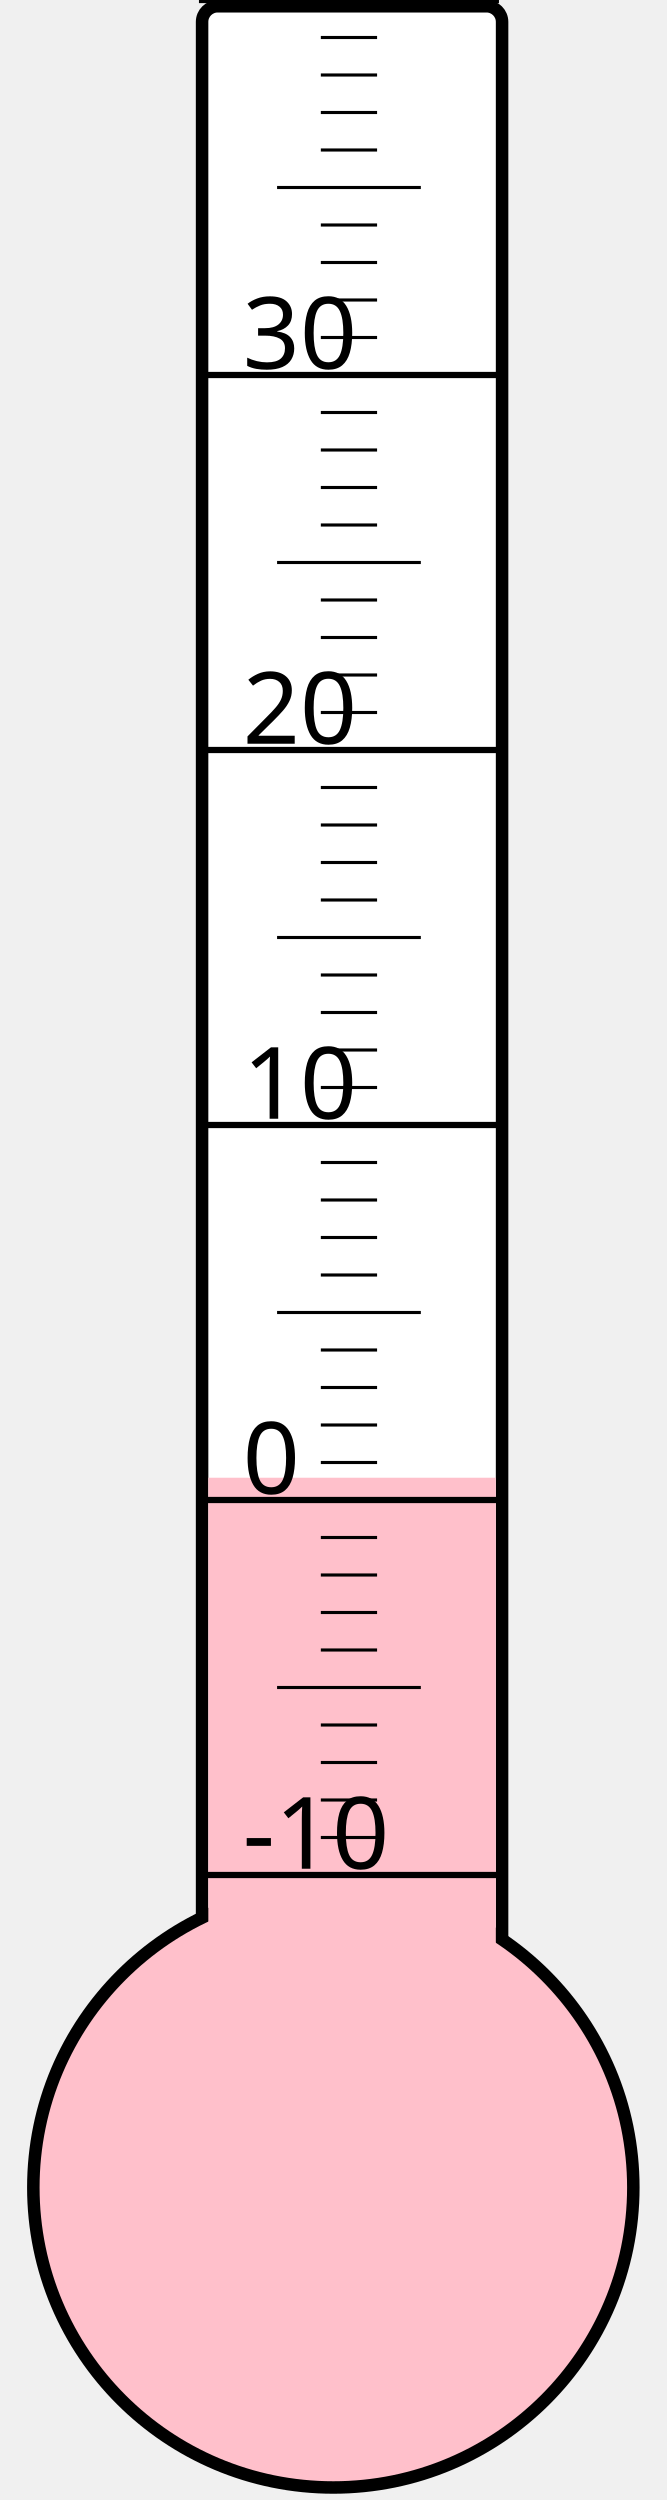
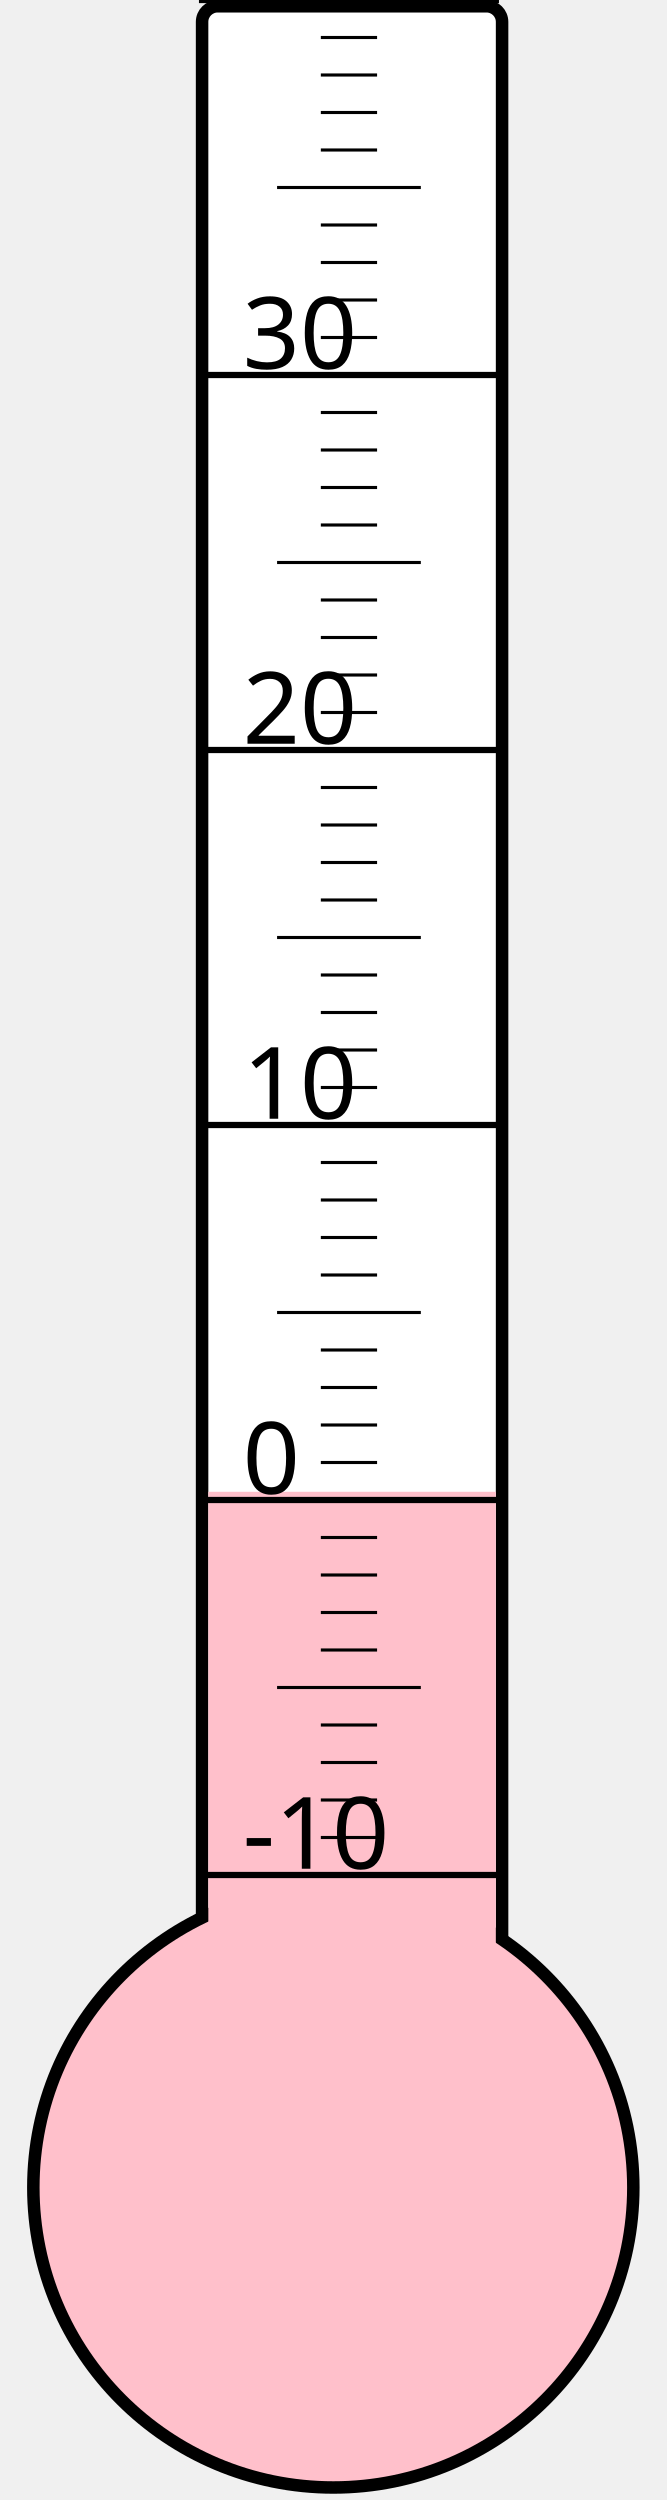
<svg xmlns="http://www.w3.org/2000/svg" width="40px" height="150px" viewBox="0 0 200 800">
  <rect width="200" height="800" x="0" y="0" style="fill: #ffffeb; fill-opacity: 0;" />
  <rect width="96" height="680" x="58" y="2" rx="5" ry="5" style="fill: white; fill-opacity: 1; stroke: black; stroke-width: 4;" />
  <circle cx="100" cy="700" r="96" style="fill: pink; stroke: black; stroke-width: 4;" />
-   <rect width="92" height="227.125" x="60" y="472.875" style="fill: pink; fill-opacity: 1; stroke-width: 0;" />
+   <rect width="92" height="222.625" x="60" y="477.375" style="fill: pink; fill-opacity: 1; stroke-width: 0;" />
  <text x="71" y="598" style="font-family: sans-serif; font-size: 24pt;">-10</text>
  <text x="71" y="478" style="font-family: sans-serif; font-size: 24pt;">0</text>
  <text x="71" y="358" style="font-family: sans-serif; font-size: 24pt;">10</text>
  <text x="71" y="238" style="font-family: sans-serif; font-size: 24pt;">20</text>
  <text x="71" y="118" style="font-family: sans-serif; font-size: 24pt;">30</text>
  <g style="stroke: black;">
    <line x1="57" y1="600" x2="153" y2="600" style="stroke-width: 2;" />
    <line x1="96" y1="588" x2="114" y2="588" style="stroke-width: 1;" />
    <line x1="96" y1="576" x2="114" y2="576" style="stroke-width: 1;" />
    <line x1="96" y1="564" x2="114" y2="564" style="stroke-width: 1;" />
    <line x1="96" y1="552" x2="114" y2="552" style="stroke-width: 1;" />
    <line x1="82" y1="540" x2="128" y2="540" style="stroke-width: 1;" />
    <line x1="96" y1="528" x2="114" y2="528" style="stroke-width: 1;" />
    <line x1="96" y1="516" x2="114" y2="516" style="stroke-width: 1;" />
    <line x1="96" y1="504" x2="114" y2="504" style="stroke-width: 1;" />
    <line x1="96" y1="492" x2="114" y2="492" style="stroke-width: 1;" />
    <line x1="57" y1="480" x2="153" y2="480" style="stroke-width: 2;" />
    <line x1="96" y1="468" x2="114" y2="468" style="stroke-width: 1;" />
    <line x1="96" y1="456" x2="114" y2="456" style="stroke-width: 1;" />
    <line x1="96" y1="444" x2="114" y2="444" style="stroke-width: 1;" />
    <line x1="96" y1="432" x2="114" y2="432" style="stroke-width: 1;" />
    <line x1="82" y1="420" x2="128" y2="420" style="stroke-width: 1;" />
    <line x1="96" y1="408" x2="114" y2="408" style="stroke-width: 1;" />
    <line x1="96" y1="396" x2="114" y2="396" style="stroke-width: 1;" />
    <line x1="96" y1="384" x2="114" y2="384" style="stroke-width: 1;" />
    <line x1="96" y1="372" x2="114" y2="372" style="stroke-width: 1;" />
    <line x1="57" y1="360" x2="153" y2="360" style="stroke-width: 2;" />
    <line x1="96" y1="348" x2="114" y2="348" style="stroke-width: 1;" />
    <line x1="96" y1="336" x2="114" y2="336" style="stroke-width: 1;" />
    <line x1="96" y1="324" x2="114" y2="324" style="stroke-width: 1;" />
    <line x1="96" y1="312" x2="114" y2="312" style="stroke-width: 1;" />
    <line x1="82" y1="300" x2="128" y2="300" style="stroke-width: 1;" />
    <line x1="96" y1="288" x2="114" y2="288" style="stroke-width: 1;" />
    <line x1="96" y1="276" x2="114" y2="276" style="stroke-width: 1;" />
    <line x1="96" y1="264" x2="114" y2="264" style="stroke-width: 1;" />
    <line x1="96" y1="252" x2="114" y2="252" style="stroke-width: 1;" />
    <line x1="57" y1="240" x2="153" y2="240" style="stroke-width: 2;" />
    <line x1="96" y1="228" x2="114" y2="228" style="stroke-width: 1;" />
    <line x1="96" y1="216" x2="114" y2="216" style="stroke-width: 1;" />
    <line x1="96" y1="204" x2="114" y2="204" style="stroke-width: 1;" />
    <line x1="96" y1="192" x2="114" y2="192" style="stroke-width: 1;" />
    <line x1="82" y1="180" x2="128" y2="180" style="stroke-width: 1;" />
    <line x1="96" y1="168" x2="114" y2="168" style="stroke-width: 1;" />
    <line x1="96" y1="156" x2="114" y2="156" style="stroke-width: 1;" />
    <line x1="96" y1="144" x2="114" y2="144" style="stroke-width: 1;" />
    <line x1="96" y1="132" x2="114" y2="132" style="stroke-width: 1;" />
    <line x1="57" y1="120" x2="153" y2="120" style="stroke-width: 2;" />
    <line x1="96" y1="108" x2="114" y2="108" style="stroke-width: 1;" />
    <line x1="96" y1="96" x2="114" y2="96" style="stroke-width: 1;" />
    <line x1="96" y1="84" x2="114" y2="84" style="stroke-width: 1;" />
    <line x1="96" y1="72" x2="114" y2="72" style="stroke-width: 1;" />
    <line x1="82" y1="60" x2="128" y2="60" style="stroke-width: 1;" />
    <line x1="96" y1="48" x2="114" y2="48" style="stroke-width: 1;" />
    <line x1="96" y1="36" x2="114" y2="36" style="stroke-width: 1;" />
    <line x1="96" y1="24" x2="114" y2="24" style="stroke-width: 1;" />
    <line x1="96" y1="12" x2="114" y2="12" style="stroke-width: 1;" />
    <line x1="57" y1="0" x2="153" y2="0" style="stroke-width: 2;" />
  </g>
</svg>
